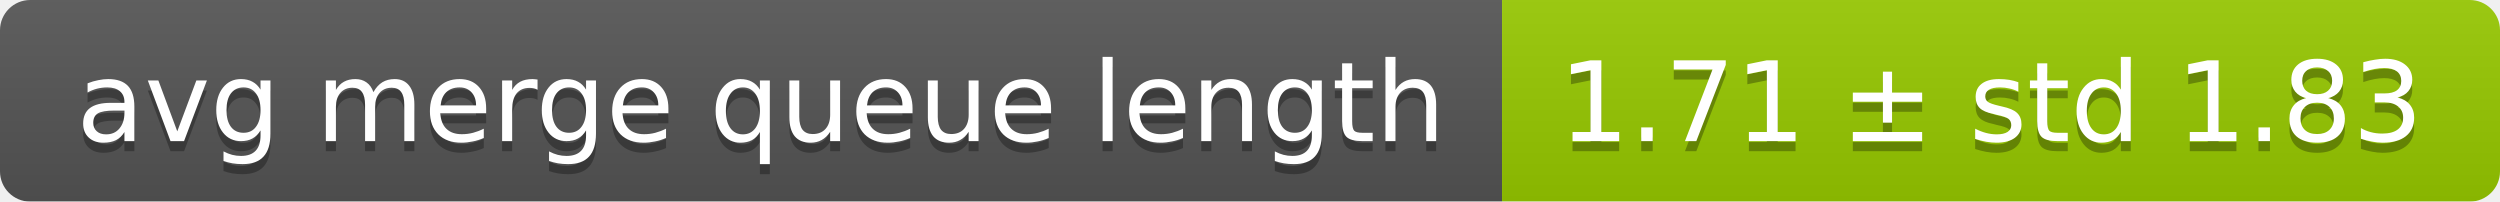
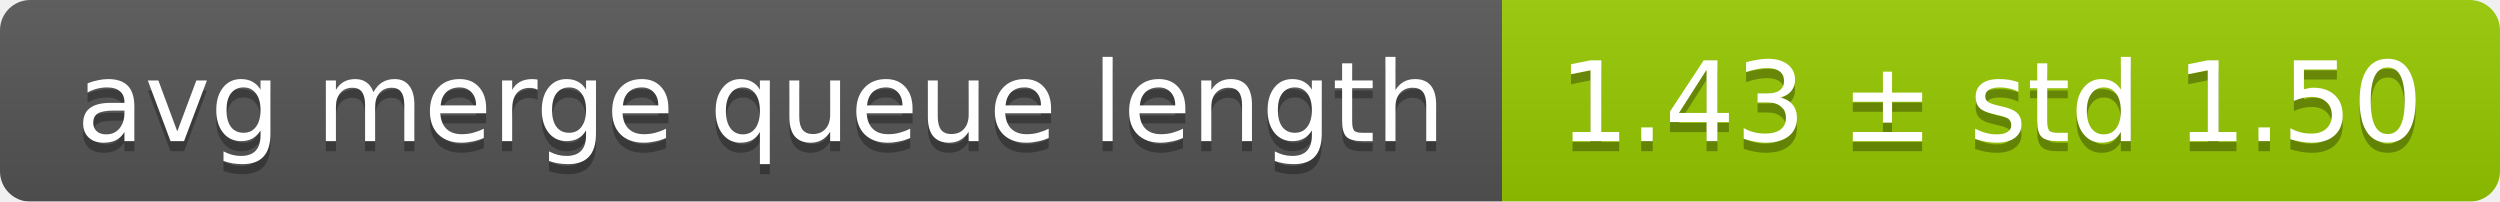
<svg xmlns="http://www.w3.org/2000/svg" width="248" height="20">
  <linearGradient id="smooth" x2="0" y2="100%">
    <stop offset="0" stop-color="#bbb" stop-opacity=".1" />
    <stop offset="1" stop-opacity=".1" />
  </linearGradient>
  <mask id="round">
    <rect width="248" height="20" rx="3" fill="#fff" />
  </mask>
  <g mask="url(#round)">
    <rect width="149" height="20" fill="#555" />
    <rect x="149" width="99" height="20" fill="#97ca00" />
    <rect width="248" height="20" fill="url(#smooth)" />
  </g>
  <g fill="#fff" text-anchor="middle" font-family="DejaVu Sans,Verdana,Geneva,sans-serif" font-size="11">
    <text x="75.5" y="15" fill="#010101" fill-opacity=".3">avg merge queue length</text>
    <text x="75.5" y="14">avg merge queue length</text>
-     <text x="197.5" y="15" fill="#010101" fill-opacity=".3">1.71 ± std 1.83</text>
-     <text x="197.5" y="14">1.71 ± std 1.83</text>
+     <text x="197.5" y="15" fill="#010101" fill-opacity=".3">1.43 ± std 1.50</text>
+     <text x="197.5" y="14">1.43 ± std 1.50</text>
  </g>
</svg>
